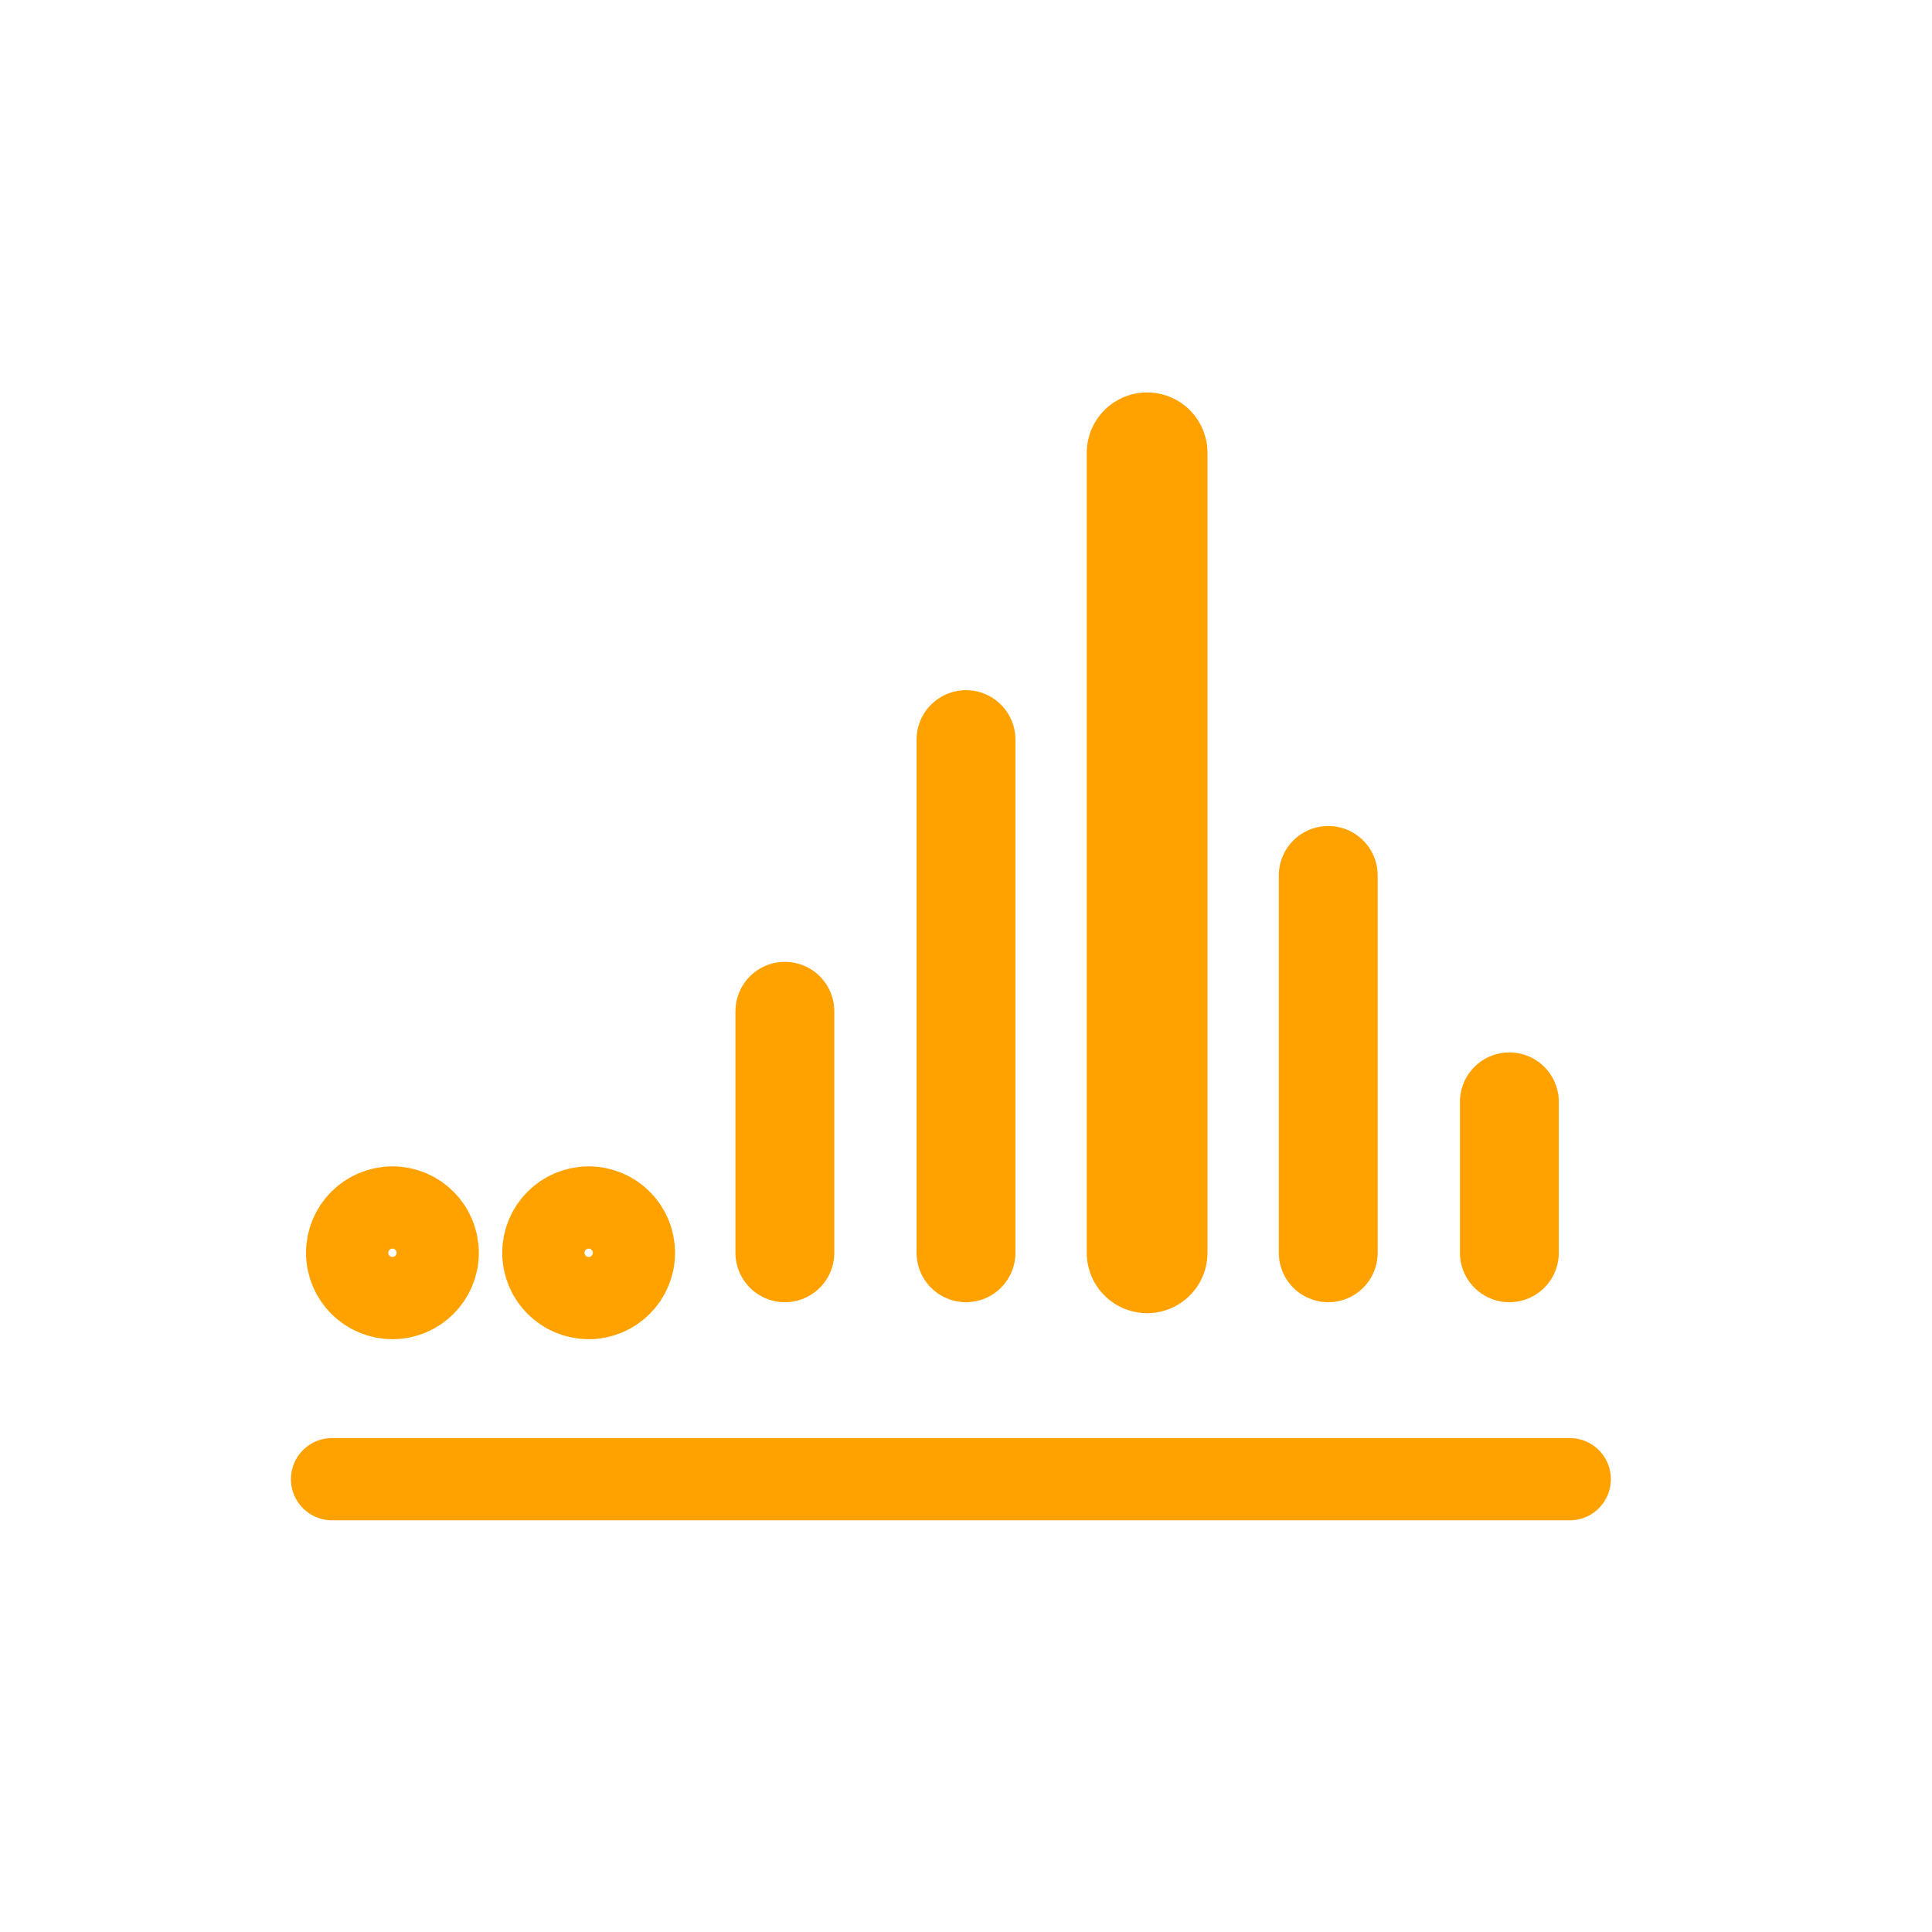
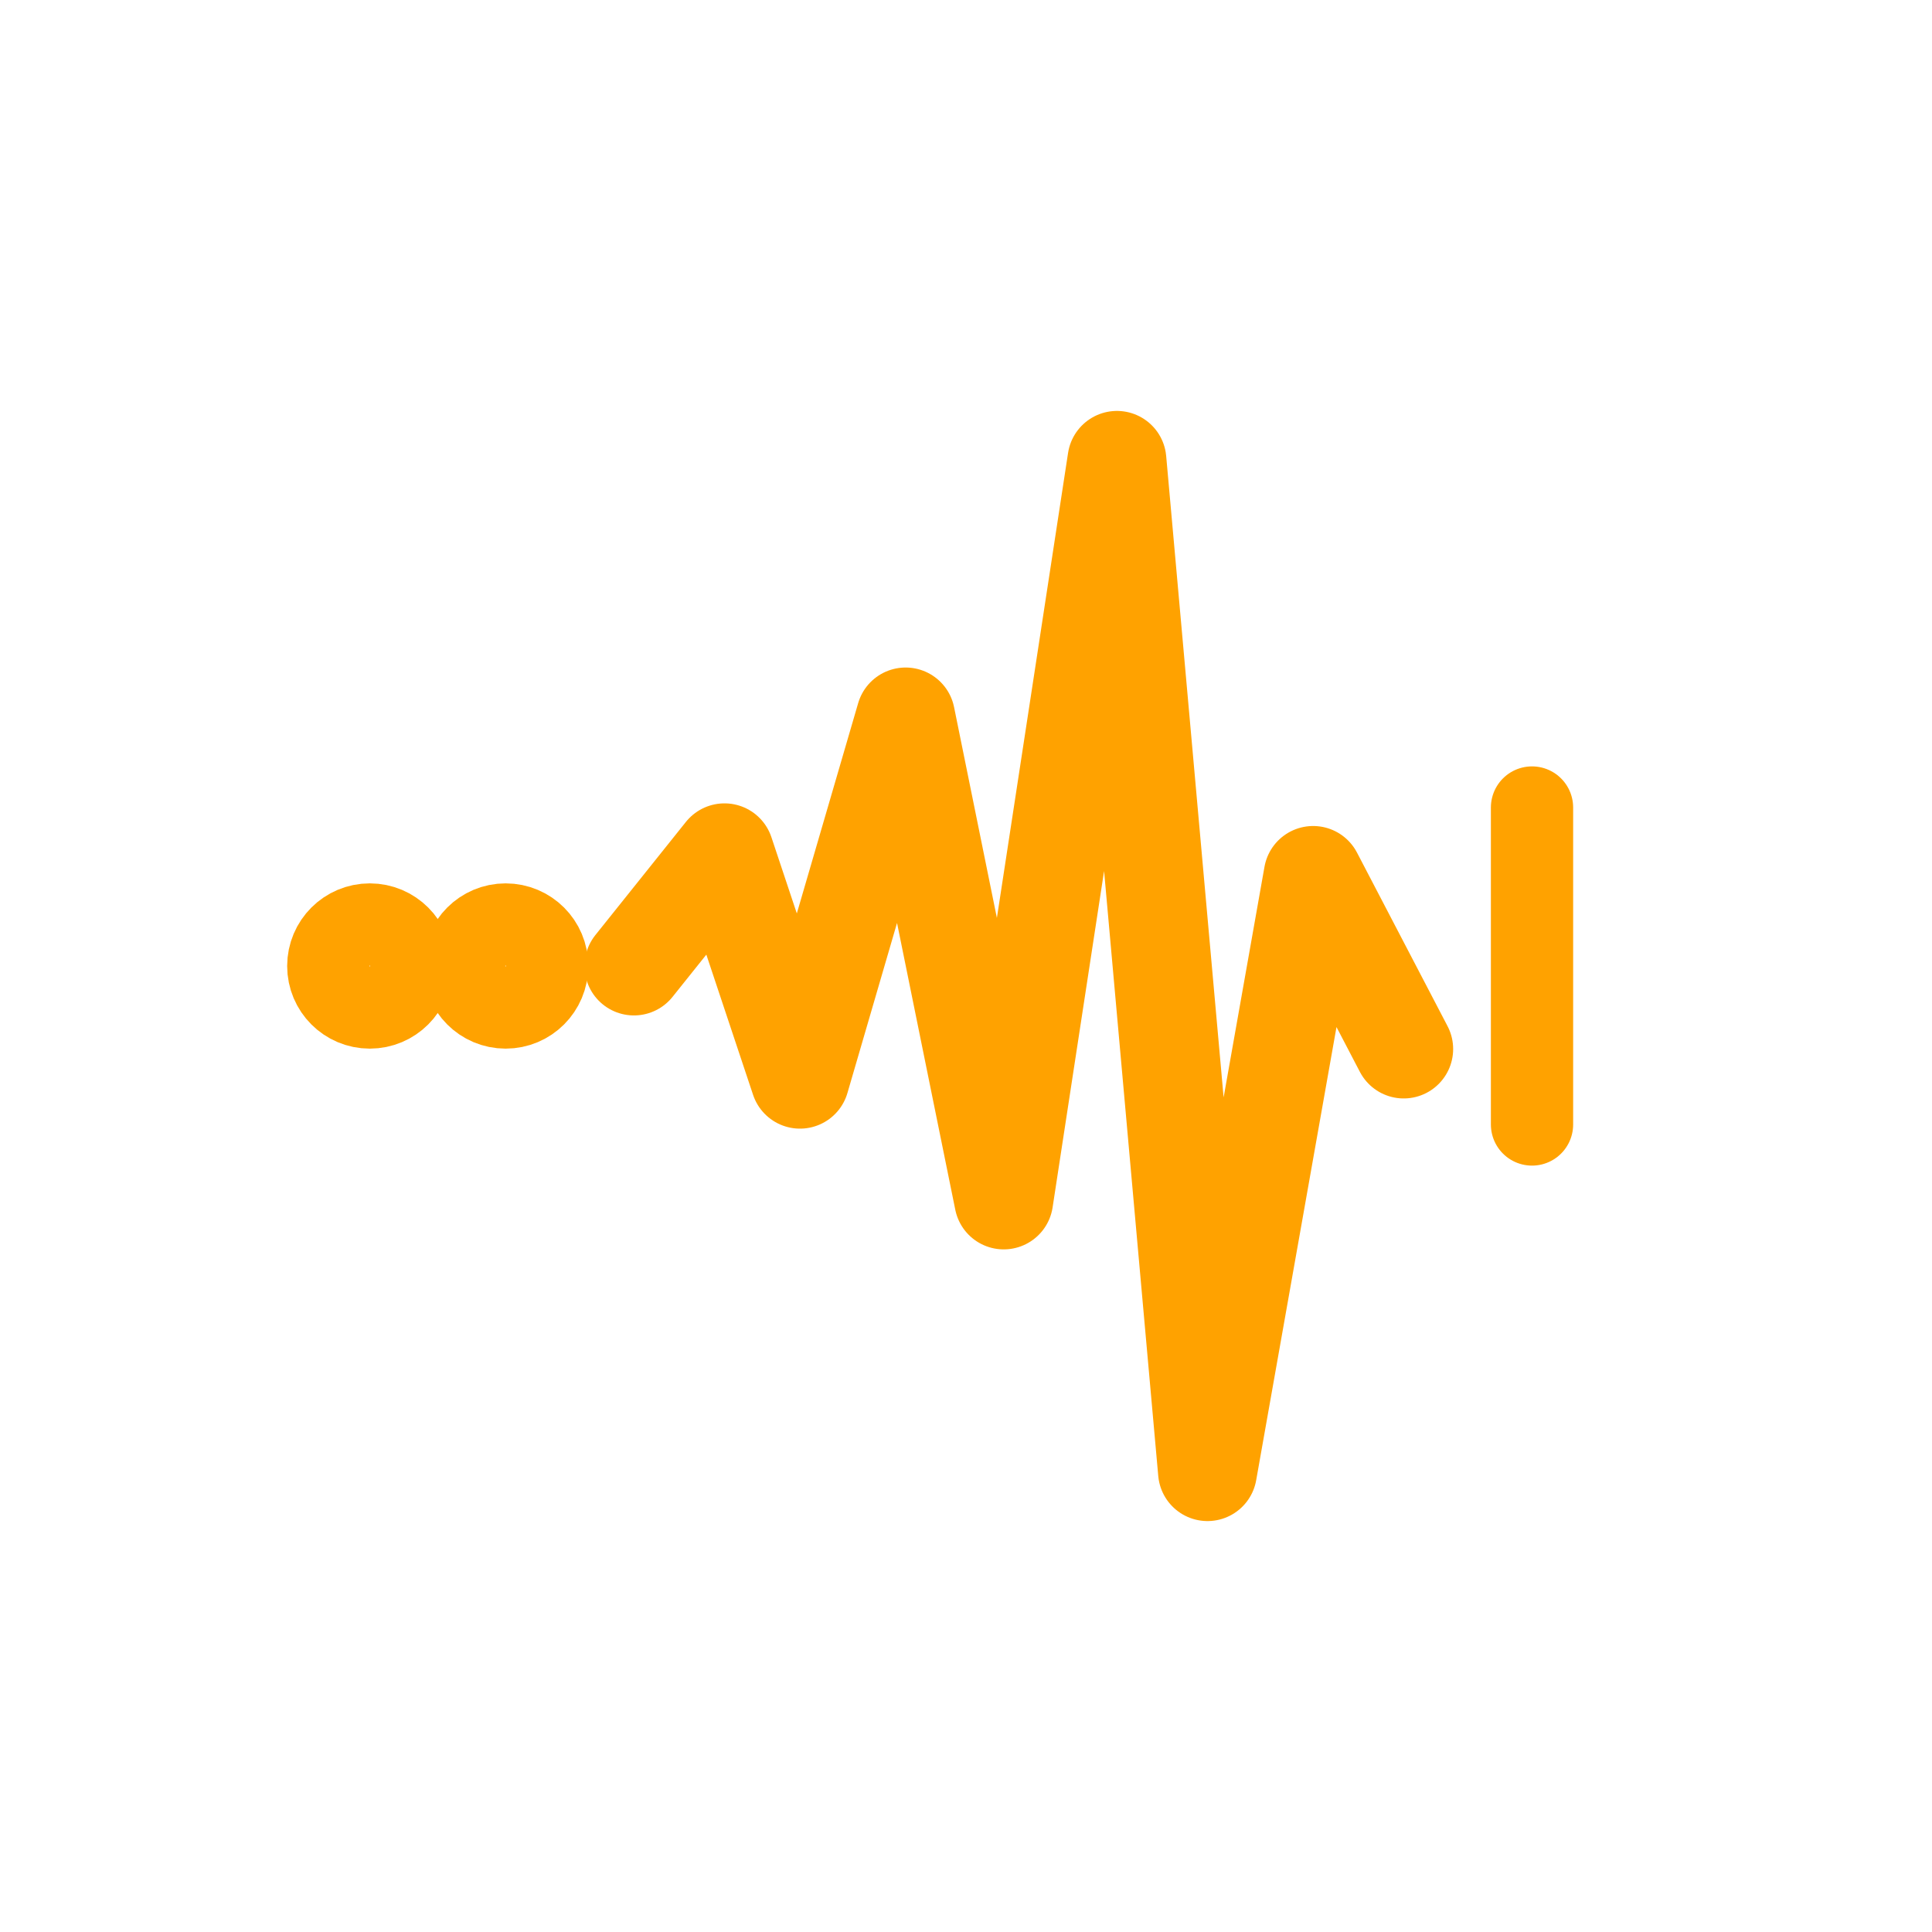
<svg xmlns="http://www.w3.org/2000/svg" viewBox="0 0 512 512" width="512" height="512">
-   <circle cx="104" cy="332" r="12" fill="none" stroke="#FFA200" stroke-width="21.8" stroke-linecap="round" stroke-linejoin="round" />
-   <circle cx="156" cy="332" r="12" fill="none" stroke="#FFA200" stroke-width="21.8" stroke-linecap="round" stroke-linejoin="round" />
-   <path d="M 208 332 L 208 268" fill="none" stroke="#FFA200" stroke-width="26.2" stroke-linecap="round" stroke-linejoin="round" />
-   <path d="M 256 332 L 256 196" fill="none" stroke="#FFA200" stroke-width="26.2" stroke-linecap="round" stroke-linejoin="round" />
-   <path d="M 304 332 L 304 120" fill="none" stroke="#FFA200" stroke-width="32.0" stroke-linecap="round" stroke-linejoin="round" />
-   <path d="M 352 332 L 352 232" fill="none" stroke="#FFA200" stroke-width="26.2" stroke-linecap="round" stroke-linejoin="round" />
-   <path d="M 400 332 L 400 292" fill="none" stroke="#FFA200" stroke-width="26.2" stroke-linecap="round" stroke-linejoin="round" />
-   <path d="M 88 392 L 416 392" fill="none" stroke="#FFA200" stroke-width="21.8" stroke-linecap="round" stroke-linejoin="round" />
+   <circle cx="98" cy="256" r="11" fill="none" stroke="#FFA200" stroke-width="21.8" stroke-linecap="round" stroke-linejoin="round" />
+   <circle cx="134" cy="256" r="11" fill="none" stroke="#FFA200" stroke-width="21.8" stroke-linecap="round" stroke-linejoin="round" />
+   <path d="M 168 256 L 192 226 L 212 286 L 240 190 L 266 318 L 296 122 L 320 390 L 348 232 L 372 278" fill="none" stroke="#FFA200" stroke-width="26.2" stroke-linecap="round" stroke-linejoin="round" />
+   <path d="M 406 214 L 406 298" fill="none" stroke="#FFA200" stroke-width="21.8" stroke-linecap="round" stroke-linejoin="round" />
</svg>
